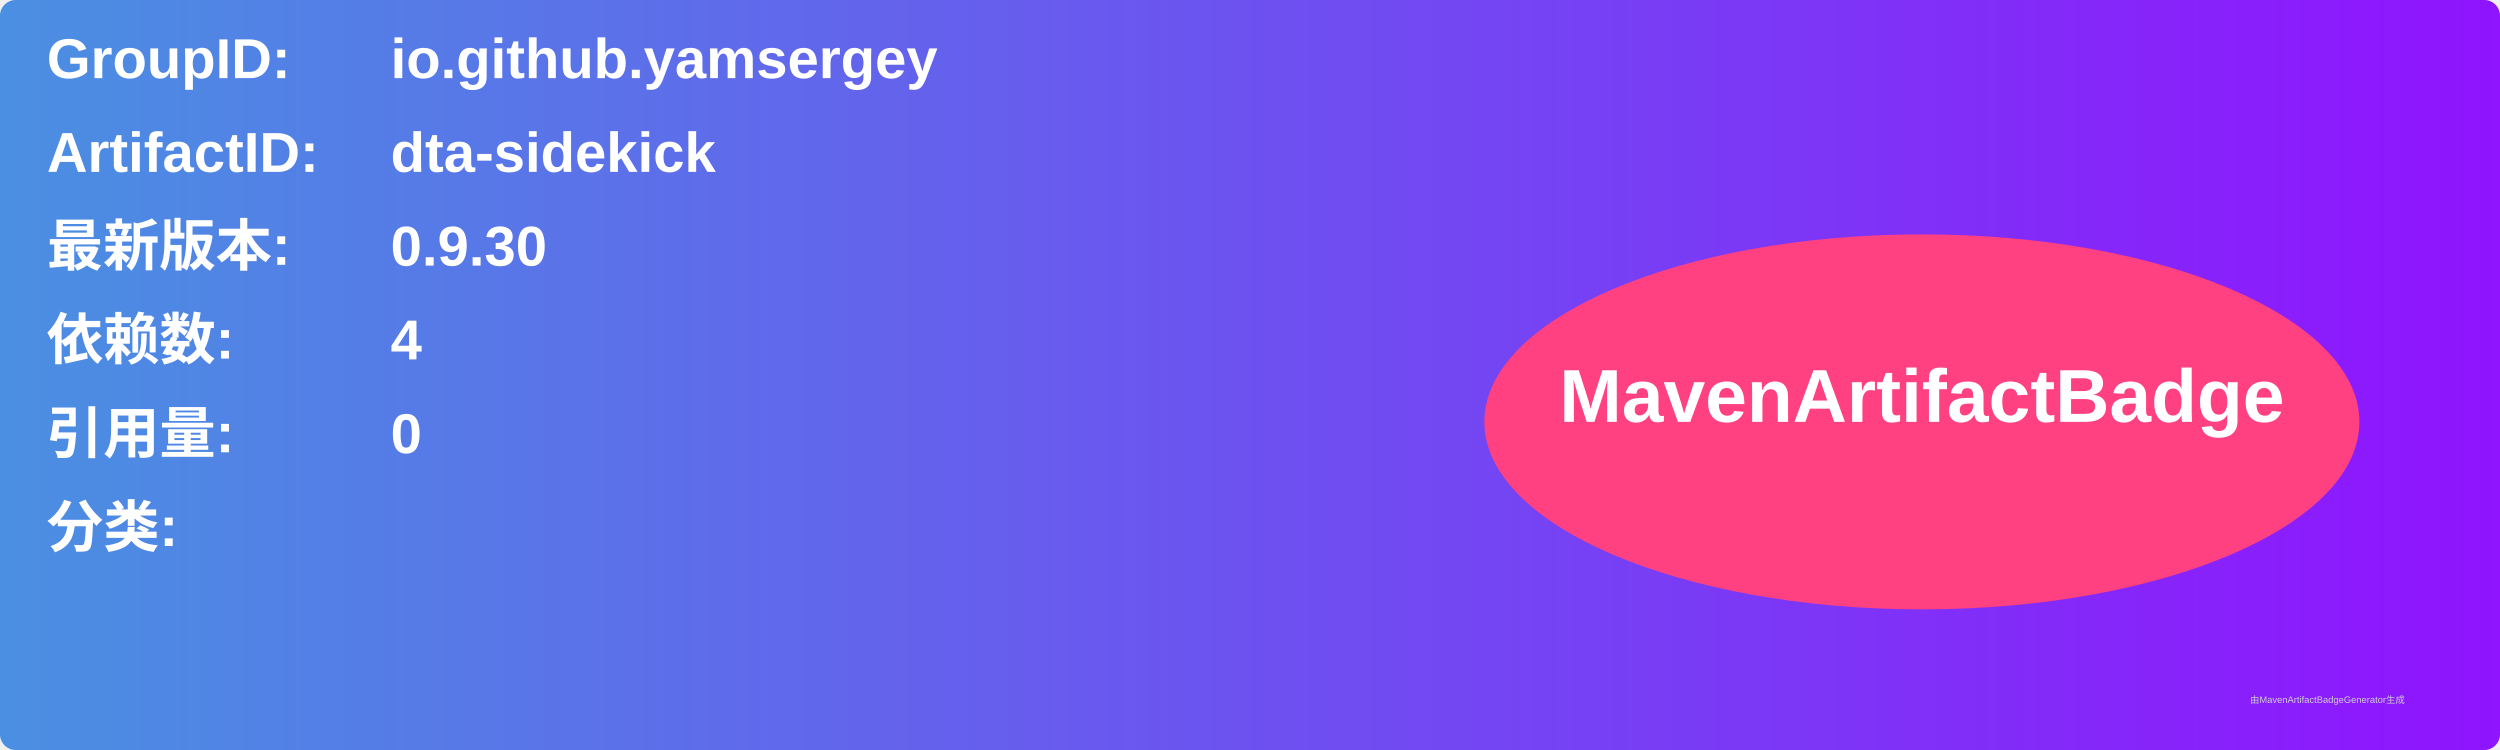
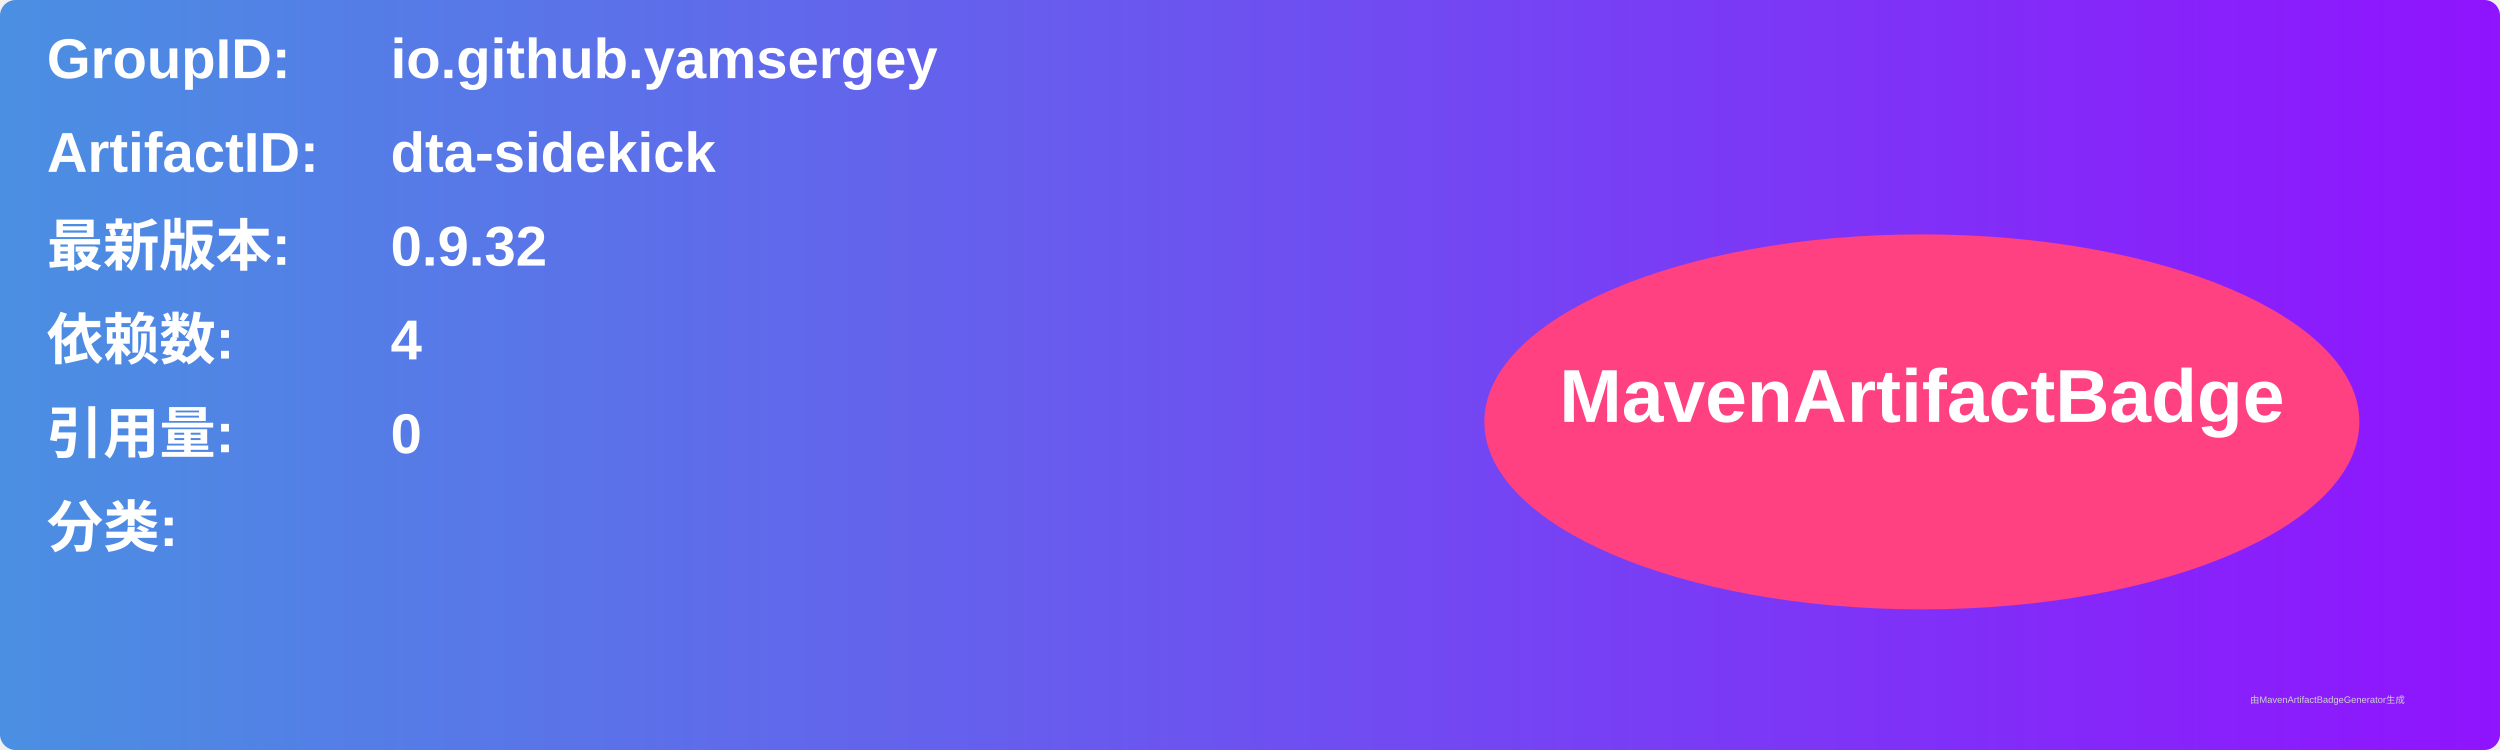
<svg xmlns="http://www.w3.org/2000/svg" width="800" height="240" viewBox="0 0 800 240">
  <linearGradient id="grad" x1="0%" y1="0%" x2="100%" y2="0%">
    <stop offset="0%" stop-color="#4a90e2" />
    <stop offset="100%" stop-color="#9013fe" />
  </linearGradient>
  <rect width="100%" height="100%" rx="5" ry="5" fill="url(#grad)" />
  <g transform="translate(15, 15)">
    <text x="0" y="10" font-family="Arial" font-size="18" fill="white" font-weight="bold" width="260">GroupID:</text>
    <text x="110" y="10" font-family="Arial" font-size="18" fill="white" font-weight="bold" width="460">io.github.yamsergey</text>
    <text x="0" y="40" font-family="Arial" font-size="18" fill="white" font-weight="bold" width="260">ArtifactID:</text>
    <text x="110" y="40" font-family="Arial" font-size="18" fill="white" font-weight="bold" width="460">dta-sidekick</text>
    <text x="0" y="70" font-family="Arial" font-size="18" fill="white" font-weight="bold">最新版本:</text>
    <text x="110" y="70" font-family="Arial" font-size="18" fill="white" font-weight="bold">
-       <tspan font-weight="bold">0.9.30</tspan>
+       <tspan font-weight="bold">0.9.32</tspan>
    </text>
    <text x="0" y="100" font-family="Arial" font-size="18" fill="white" font-weight="bold">依赖数: </text>
    <text x="110" y="100" font-family="Arial" font-size="18" fill="white">
      <tspan font-weight="bold">4</tspan>
    </text>
    <text x="0" y="130" font-family="Arial" font-size="18" fill="white" font-weight="bold">引用量: </text>
    <text x="110" y="130" font-family="Arial" font-size="18" fill="white">
      <tspan font-weight="bold">0</tspan>
    </text>
    <text x="0" y="160" font-family="Arial" font-size="18" fill="white" font-weight="bold">分类:</text>
    <text x="10" y="190" font-family="Arial" font-size="10" fill="white">
      <tspan font-weight="bold" />
    </text>
    <ellipse cx="600" cy="120" rx="140" ry="60" fill="#ff4081" />
    <text x="600" y="120" text-anchor="middle" font-family="Arial" font-size="24" fill="white" font-weight="bold">MavenArtifactBadge</text>
  </g>
  <text x="720" y="225" font-family="Arial" font-size="3" fill="#d0d0d0">由MavenArtifactBadgeGenerator生成</text>
</svg>
